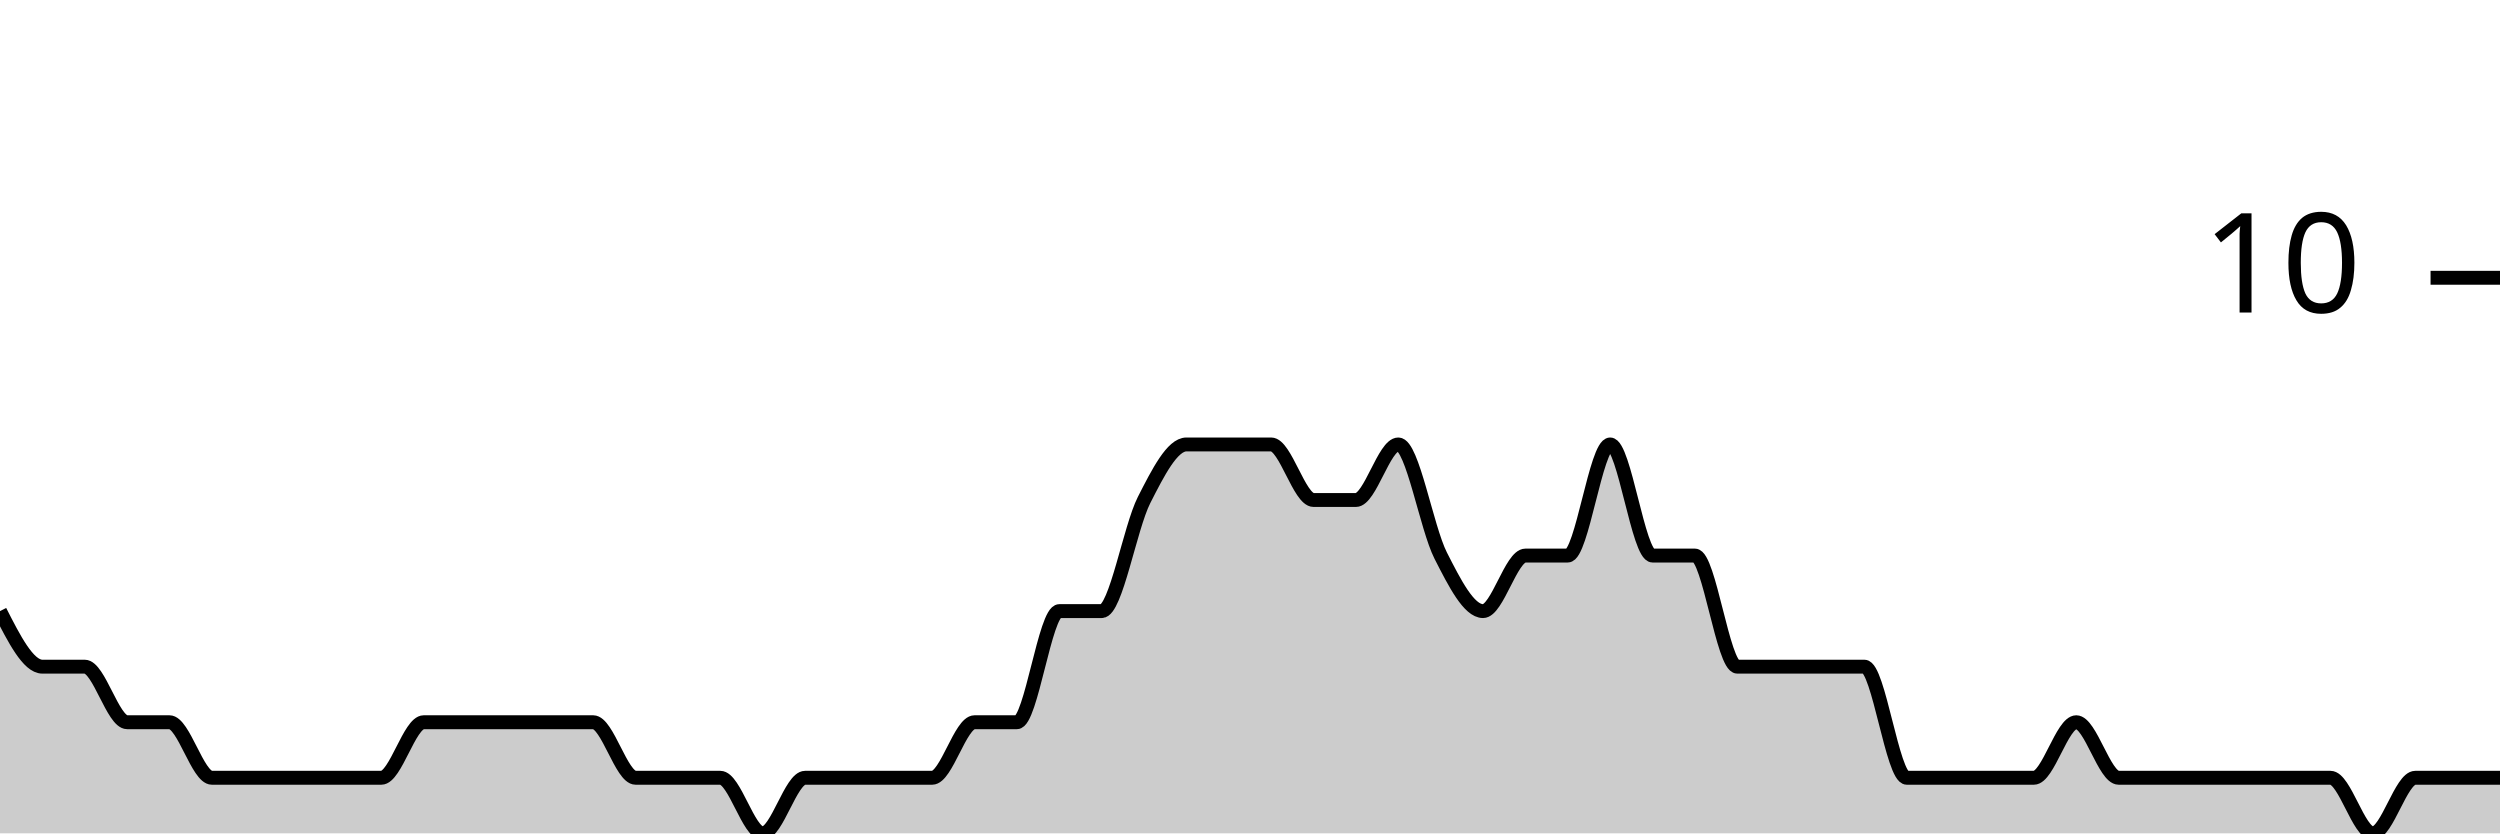
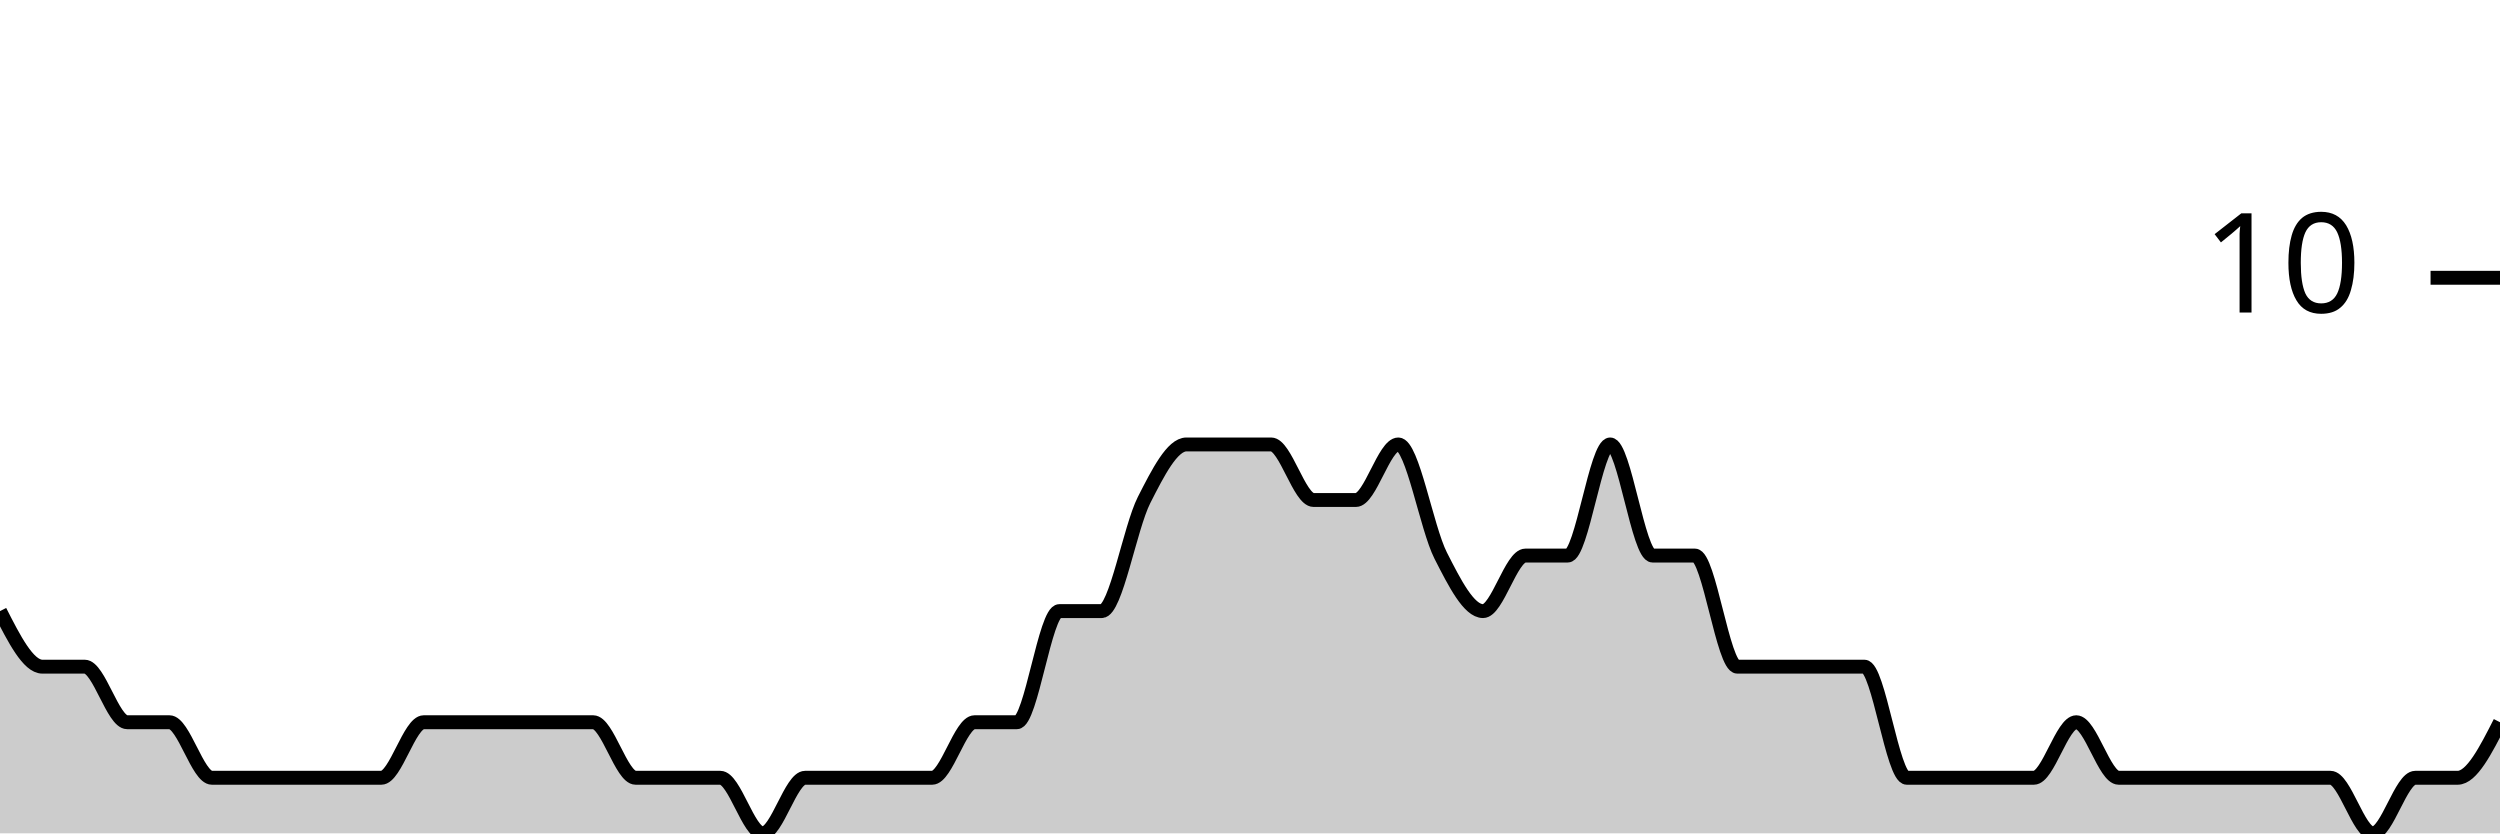
<svg xmlns="http://www.w3.org/2000/svg" viewBox="0 0 180 60">
  <g transform="translate(0,20)">
-     <path class="area" fill="rgba(0, 0, 0, 0.2)" d="M0,24C1.017,26,2.034,28,3.051,28C4.068,28,5.085,28,6.102,28C7.119,28,8.136,32,9.153,32C10.169,32,11.186,32,12.203,32C13.22,32,14.237,36,15.254,36C16.271,36,17.288,36,18.305,36C19.322,36,20.339,36,21.356,36C22.373,36,23.39,36,24.407,36C25.424,36,26.441,36,27.458,36C28.475,36,29.492,32,30.508,32C31.525,32,32.542,32,33.559,32C34.576,32,35.593,32,36.61,32C37.627,32,38.644,32,39.661,32C40.678,32,41.695,32,42.712,32C43.729,32,44.746,36,45.763,36C46.78,36,47.797,36,48.814,36C49.831,36,50.847,36,51.864,36C52.881,36,53.898,40,54.915,40C55.932,40,56.949,36,57.966,36C58.983,36,60,36,61.017,36C62.034,36,63.051,36,64.068,36C65.085,36,66.102,36,67.119,36C68.136,36,69.153,32,70.169,32C71.186,32,72.203,32,73.22,32C74.237,32,75.254,24,76.271,24C77.288,24,78.305,24,79.322,24C80.339,24,81.356,18,82.373,16C83.39,14,84.407,12,85.424,12C86.441,12,87.458,12,88.475,12C89.492,12,90.508,12,91.525,12C92.542,12,93.559,16,94.576,16C95.593,16,96.61,16,97.627,16C98.644,16,99.661,12,100.678,12C101.695,12,102.712,18,103.729,20C104.746,22,105.763,24,106.78,24C107.797,24,108.814,20,109.831,20C110.847,20,111.864,20,112.881,20C113.898,20,114.915,12,115.932,12C116.949,12,117.966,20,118.983,20C120,20,121.017,20,122.034,20C123.051,20,124.068,28,125.085,28C126.102,28,127.119,28,128.136,28C129.153,28,130.169,28,131.186,28C132.203,28,133.22,28,134.237,28C135.254,28,136.271,36,137.288,36C138.305,36,139.322,36,140.339,36C141.356,36,142.373,36,143.39,36C144.407,36,145.424,36,146.441,36C147.458,36,148.475,32,149.492,32C150.508,32,151.525,36,152.542,36C153.559,36,154.576,36,155.593,36C156.61,36,157.627,36,158.644,36C159.661,36,160.678,36,161.695,36C162.712,36,163.729,36,164.746,36C165.763,36,166.78,36,167.797,36C168.814,36,169.831,40,170.847,40C171.864,40,172.881,36,173.898,36C174.915,36,175.932,36,176.949,36C177.966,36,178.983,36,180,36L180,40C178.983,40,177.966,40,176.949,40C175.932,40,174.915,40,173.898,40C172.881,40,171.864,40,170.847,40C169.831,40,168.814,40,167.797,40C166.78,40,165.763,40,164.746,40C163.729,40,162.712,40,161.695,40C160.678,40,159.661,40,158.644,40C157.627,40,156.61,40,155.593,40C154.576,40,153.559,40,152.542,40C151.525,40,150.508,40,149.492,40C148.475,40,147.458,40,146.441,40C145.424,40,144.407,40,143.39,40C142.373,40,141.356,40,140.339,40C139.322,40,138.305,40,137.288,40C136.271,40,135.254,40,134.237,40C133.22,40,132.203,40,131.186,40C130.169,40,129.153,40,128.136,40C127.119,40,126.102,40,125.085,40C124.068,40,123.051,40,122.034,40C121.017,40,120,40,118.983,40C117.966,40,116.949,40,115.932,40C114.915,40,113.898,40,112.881,40C111.864,40,110.847,40,109.831,40C108.814,40,107.797,40,106.78,40C105.763,40,104.746,40,103.729,40C102.712,40,101.695,40,100.678,40C99.661,40,98.644,40,97.627,40C96.61,40,95.593,40,94.576,40C93.559,40,92.542,40,91.525,40C90.508,40,89.492,40,88.475,40C87.458,40,86.441,40,85.424,40C84.407,40,83.39,40,82.373,40C81.356,40,80.339,40,79.322,40C78.305,40,77.288,40,76.271,40C75.254,40,74.237,40,73.22,40C72.203,40,71.186,40,70.169,40C69.153,40,68.136,40,67.119,40C66.102,40,65.085,40,64.068,40C63.051,40,62.034,40,61.017,40C60,40,58.983,40,57.966,40C56.949,40,55.932,40,54.915,40C53.898,40,52.881,40,51.864,40C50.847,40,49.831,40,48.814,40C47.797,40,46.78,40,45.763,40C44.746,40,43.729,40,42.712,40C41.695,40,40.678,40,39.661,40C38.644,40,37.627,40,36.61,40C35.593,40,34.576,40,33.559,40C32.542,40,31.525,40,30.508,40C29.492,40,28.475,40,27.458,40C26.441,40,25.424,40,24.407,40C23.39,40,22.373,40,21.356,40C20.339,40,19.322,40,18.305,40C17.288,40,16.271,40,15.254,40C14.237,40,13.22,40,12.203,40C11.186,40,10.169,40,9.153,40C8.136,40,7.119,40,6.102,40C5.085,40,4.068,40,3.051,40C2.034,40,1.017,40,0,40Z" />
-     <path class="line" stroke="black" fill="none" d="M0,24C1.017,26,2.034,28,3.051,28C4.068,28,5.085,28,6.102,28C7.119,28,8.136,32,9.153,32C10.169,32,11.186,32,12.203,32C13.22,32,14.237,36,15.254,36C16.271,36,17.288,36,18.305,36C19.322,36,20.339,36,21.356,36C22.373,36,23.39,36,24.407,36C25.424,36,26.441,36,27.458,36C28.475,36,29.492,32,30.508,32C31.525,32,32.542,32,33.559,32C34.576,32,35.593,32,36.61,32C37.627,32,38.644,32,39.661,32C40.678,32,41.695,32,42.712,32C43.729,32,44.746,36,45.763,36C46.78,36,47.797,36,48.814,36C49.831,36,50.847,36,51.864,36C52.881,36,53.898,40,54.915,40C55.932,40,56.949,36,57.966,36C58.983,36,60,36,61.017,36C62.034,36,63.051,36,64.068,36C65.085,36,66.102,36,67.119,36C68.136,36,69.153,32,70.169,32C71.186,32,72.203,32,73.22,32C74.237,32,75.254,24,76.271,24C77.288,24,78.305,24,79.322,24C80.339,24,81.356,18,82.373,16C83.39,14,84.407,12,85.424,12C86.441,12,87.458,12,88.475,12C89.492,12,90.508,12,91.525,12C92.542,12,93.559,16,94.576,16C95.593,16,96.61,16,97.627,16C98.644,16,99.661,12,100.678,12C101.695,12,102.712,18,103.729,20C104.746,22,105.763,24,106.78,24C107.797,24,108.814,20,109.831,20C110.847,20,111.864,20,112.881,20C113.898,20,114.915,12,115.932,12C116.949,12,117.966,20,118.983,20C120,20,121.017,20,122.034,20C123.051,20,124.068,28,125.085,28C126.102,28,127.119,28,128.136,28C129.153,28,130.169,28,131.186,28C132.203,28,133.22,28,134.237,28C135.254,28,136.271,36,137.288,36C138.305,36,139.322,36,140.339,36C141.356,36,142.373,36,143.39,36C144.407,36,145.424,36,146.441,36C147.458,36,148.475,32,149.492,32C150.508,32,151.525,36,152.542,36C153.559,36,154.576,36,155.593,36C156.61,36,157.627,36,158.644,36C159.661,36,160.678,36,161.695,36C162.712,36,163.729,36,164.746,36C165.763,36,166.78,36,167.797,36C168.814,36,169.831,40,170.847,40C171.864,40,172.881,36,173.898,36C174.915,36,175.932,36,176.949,36C177.966,36,178.983,36,180,36" />
+     <path class="area" fill="rgba(0, 0, 0, 0.2)" d="M0,24C1.017,26,2.034,28,3.051,28C4.068,28,5.085,28,6.102,28C7.119,28,8.136,32,9.153,32C10.169,32,11.186,32,12.203,32C13.22,32,14.237,36,15.254,36C16.271,36,17.288,36,18.305,36C19.322,36,20.339,36,21.356,36C22.373,36,23.39,36,24.407,36C25.424,36,26.441,36,27.458,36C28.475,36,29.492,32,30.508,32C31.525,32,32.542,32,33.559,32C34.576,32,35.593,32,36.61,32C37.627,32,38.644,32,39.661,32C40.678,32,41.695,32,42.712,32C43.729,32,44.746,36,45.763,36C46.78,36,47.797,36,48.814,36C49.831,36,50.847,36,51.864,36C52.881,36,53.898,40,54.915,40C55.932,40,56.949,36,57.966,36C58.983,36,60,36,61.017,36C62.034,36,63.051,36,64.068,36C65.085,36,66.102,36,67.119,36C68.136,36,69.153,32,70.169,32C71.186,32,72.203,32,73.22,32C74.237,32,75.254,24,76.271,24C77.288,24,78.305,24,79.322,24C80.339,24,81.356,18,82.373,16C83.39,14,84.407,12,85.424,12C86.441,12,87.458,12,88.475,12C89.492,12,90.508,12,91.525,12C92.542,12,93.559,16,94.576,16C95.593,16,96.61,16,97.627,16C98.644,16,99.661,12,100.678,12C101.695,12,102.712,18,103.729,20C104.746,22,105.763,24,106.78,24C107.797,24,108.814,20,109.831,20C110.847,20,111.864,20,112.881,20C113.898,20,114.915,12,115.932,12C116.949,12,117.966,20,118.983,20C120,20,121.017,20,122.034,20C123.051,20,124.068,28,125.085,28C126.102,28,127.119,28,128.136,28C129.153,28,130.169,28,131.186,28C132.203,28,133.22,28,134.237,28C135.254,28,136.271,36,137.288,36C138.305,36,139.322,36,140.339,36C141.356,36,142.373,36,143.39,36C144.407,36,145.424,36,146.441,36C147.458,36,148.475,32,149.492,32C150.508,32,151.525,36,152.542,36C153.559,36,154.576,36,155.593,36C156.61,36,157.627,36,158.644,36C159.661,36,160.678,36,161.695,36C162.712,36,163.729,36,164.746,36C165.763,36,166.78,36,167.797,36C168.814,36,169.831,40,170.847,40C171.864,40,172.881,36,173.898,36C174.915,36,175.932,36,176.949,36C177.966,36,178.983,34,180,32L180,40C178.983,40,177.966,40,176.949,40C175.932,40,174.915,40,173.898,40C172.881,40,171.864,40,170.847,40C169.831,40,168.814,40,167.797,40C166.78,40,165.763,40,164.746,40C163.729,40,162.712,40,161.695,40C160.678,40,159.661,40,158.644,40C157.627,40,156.61,40,155.593,40C154.576,40,153.559,40,152.542,40C151.525,40,150.508,40,149.492,40C148.475,40,147.458,40,146.441,40C145.424,40,144.407,40,143.39,40C142.373,40,141.356,40,140.339,40C139.322,40,138.305,40,137.288,40C136.271,40,135.254,40,134.237,40C133.22,40,132.203,40,131.186,40C130.169,40,129.153,40,128.136,40C127.119,40,126.102,40,125.085,40C124.068,40,123.051,40,122.034,40C121.017,40,120,40,118.983,40C117.966,40,116.949,40,115.932,40C114.915,40,113.898,40,112.881,40C111.864,40,110.847,40,109.831,40C108.814,40,107.797,40,106.78,40C105.763,40,104.746,40,103.729,40C102.712,40,101.695,40,100.678,40C99.661,40,98.644,40,97.627,40C96.61,40,95.593,40,94.576,40C93.559,40,92.542,40,91.525,40C90.508,40,89.492,40,88.475,40C87.458,40,86.441,40,85.424,40C84.407,40,83.39,40,82.373,40C81.356,40,80.339,40,79.322,40C78.305,40,77.288,40,76.271,40C75.254,40,74.237,40,73.22,40C72.203,40,71.186,40,70.169,40C69.153,40,68.136,40,67.119,40C66.102,40,65.085,40,64.068,40C63.051,40,62.034,40,61.017,40C60,40,58.983,40,57.966,40C56.949,40,55.932,40,54.915,40C53.898,40,52.881,40,51.864,40C50.847,40,49.831,40,48.814,40C47.797,40,46.78,40,45.763,40C44.746,40,43.729,40,42.712,40C41.695,40,40.678,40,39.661,40C38.644,40,37.627,40,36.61,40C35.593,40,34.576,40,33.559,40C32.542,40,31.525,40,30.508,40C29.492,40,28.475,40,27.458,40C26.441,40,25.424,40,24.407,40C23.39,40,22.373,40,21.356,40C20.339,40,19.322,40,18.305,40C17.288,40,16.271,40,15.254,40C14.237,40,13.22,40,12.203,40C11.186,40,10.169,40,9.153,40C8.136,40,7.119,40,6.102,40C5.085,40,4.068,40,3.051,40C2.034,40,1.017,40,0,40Z" />
+     <path class="line" stroke="black" fill="none" d="M0,24C1.017,26,2.034,28,3.051,28C4.068,28,5.085,28,6.102,28C7.119,28,8.136,32,9.153,32C10.169,32,11.186,32,12.203,32C13.22,32,14.237,36,15.254,36C16.271,36,17.288,36,18.305,36C19.322,36,20.339,36,21.356,36C22.373,36,23.39,36,24.407,36C25.424,36,26.441,36,27.458,36C28.475,36,29.492,32,30.508,32C31.525,32,32.542,32,33.559,32C34.576,32,35.593,32,36.61,32C37.627,32,38.644,32,39.661,32C40.678,32,41.695,32,42.712,32C43.729,32,44.746,36,45.763,36C46.78,36,47.797,36,48.814,36C49.831,36,50.847,36,51.864,36C52.881,36,53.898,40,54.915,40C55.932,40,56.949,36,57.966,36C58.983,36,60,36,61.017,36C62.034,36,63.051,36,64.068,36C65.085,36,66.102,36,67.119,36C68.136,36,69.153,32,70.169,32C71.186,32,72.203,32,73.22,32C74.237,32,75.254,24,76.271,24C77.288,24,78.305,24,79.322,24C80.339,24,81.356,18,82.373,16C83.39,14,84.407,12,85.424,12C86.441,12,87.458,12,88.475,12C89.492,12,90.508,12,91.525,12C92.542,12,93.559,16,94.576,16C95.593,16,96.61,16,97.627,16C98.644,16,99.661,12,100.678,12C101.695,12,102.712,18,103.729,20C104.746,22,105.763,24,106.78,24C107.797,24,108.814,20,109.831,20C110.847,20,111.864,20,112.881,20C113.898,20,114.915,12,115.932,12C116.949,12,117.966,20,118.983,20C120,20,121.017,20,122.034,20C123.051,20,124.068,28,125.085,28C126.102,28,127.119,28,128.136,28C129.153,28,130.169,28,131.186,28C132.203,28,133.22,28,134.237,28C135.254,28,136.271,36,137.288,36C138.305,36,139.322,36,140.339,36C141.356,36,142.373,36,143.39,36C144.407,36,145.424,36,146.441,36C147.458,36,148.475,32,149.492,32C150.508,32,151.525,36,152.542,36C153.559,36,154.576,36,155.593,36C156.61,36,157.627,36,158.644,36C159.661,36,160.678,36,161.695,36C162.712,36,163.729,36,164.746,36C165.763,36,166.78,36,167.797,36C168.814,36,169.831,40,170.847,40C171.864,40,172.881,36,173.898,36C174.915,36,175.932,36,176.949,36C177.966,36,178.983,34,180,32" />
    <path class="axis-ceiling" stroke-width="1" stroke="black" fill="none" d="M175,0L180,0" />
    <text class="axis-ceiling-label" font-family="sans-serif" text-anchor="end" font-size="10px" x="170" y="2.5">10</text>
  </g>
</svg>
